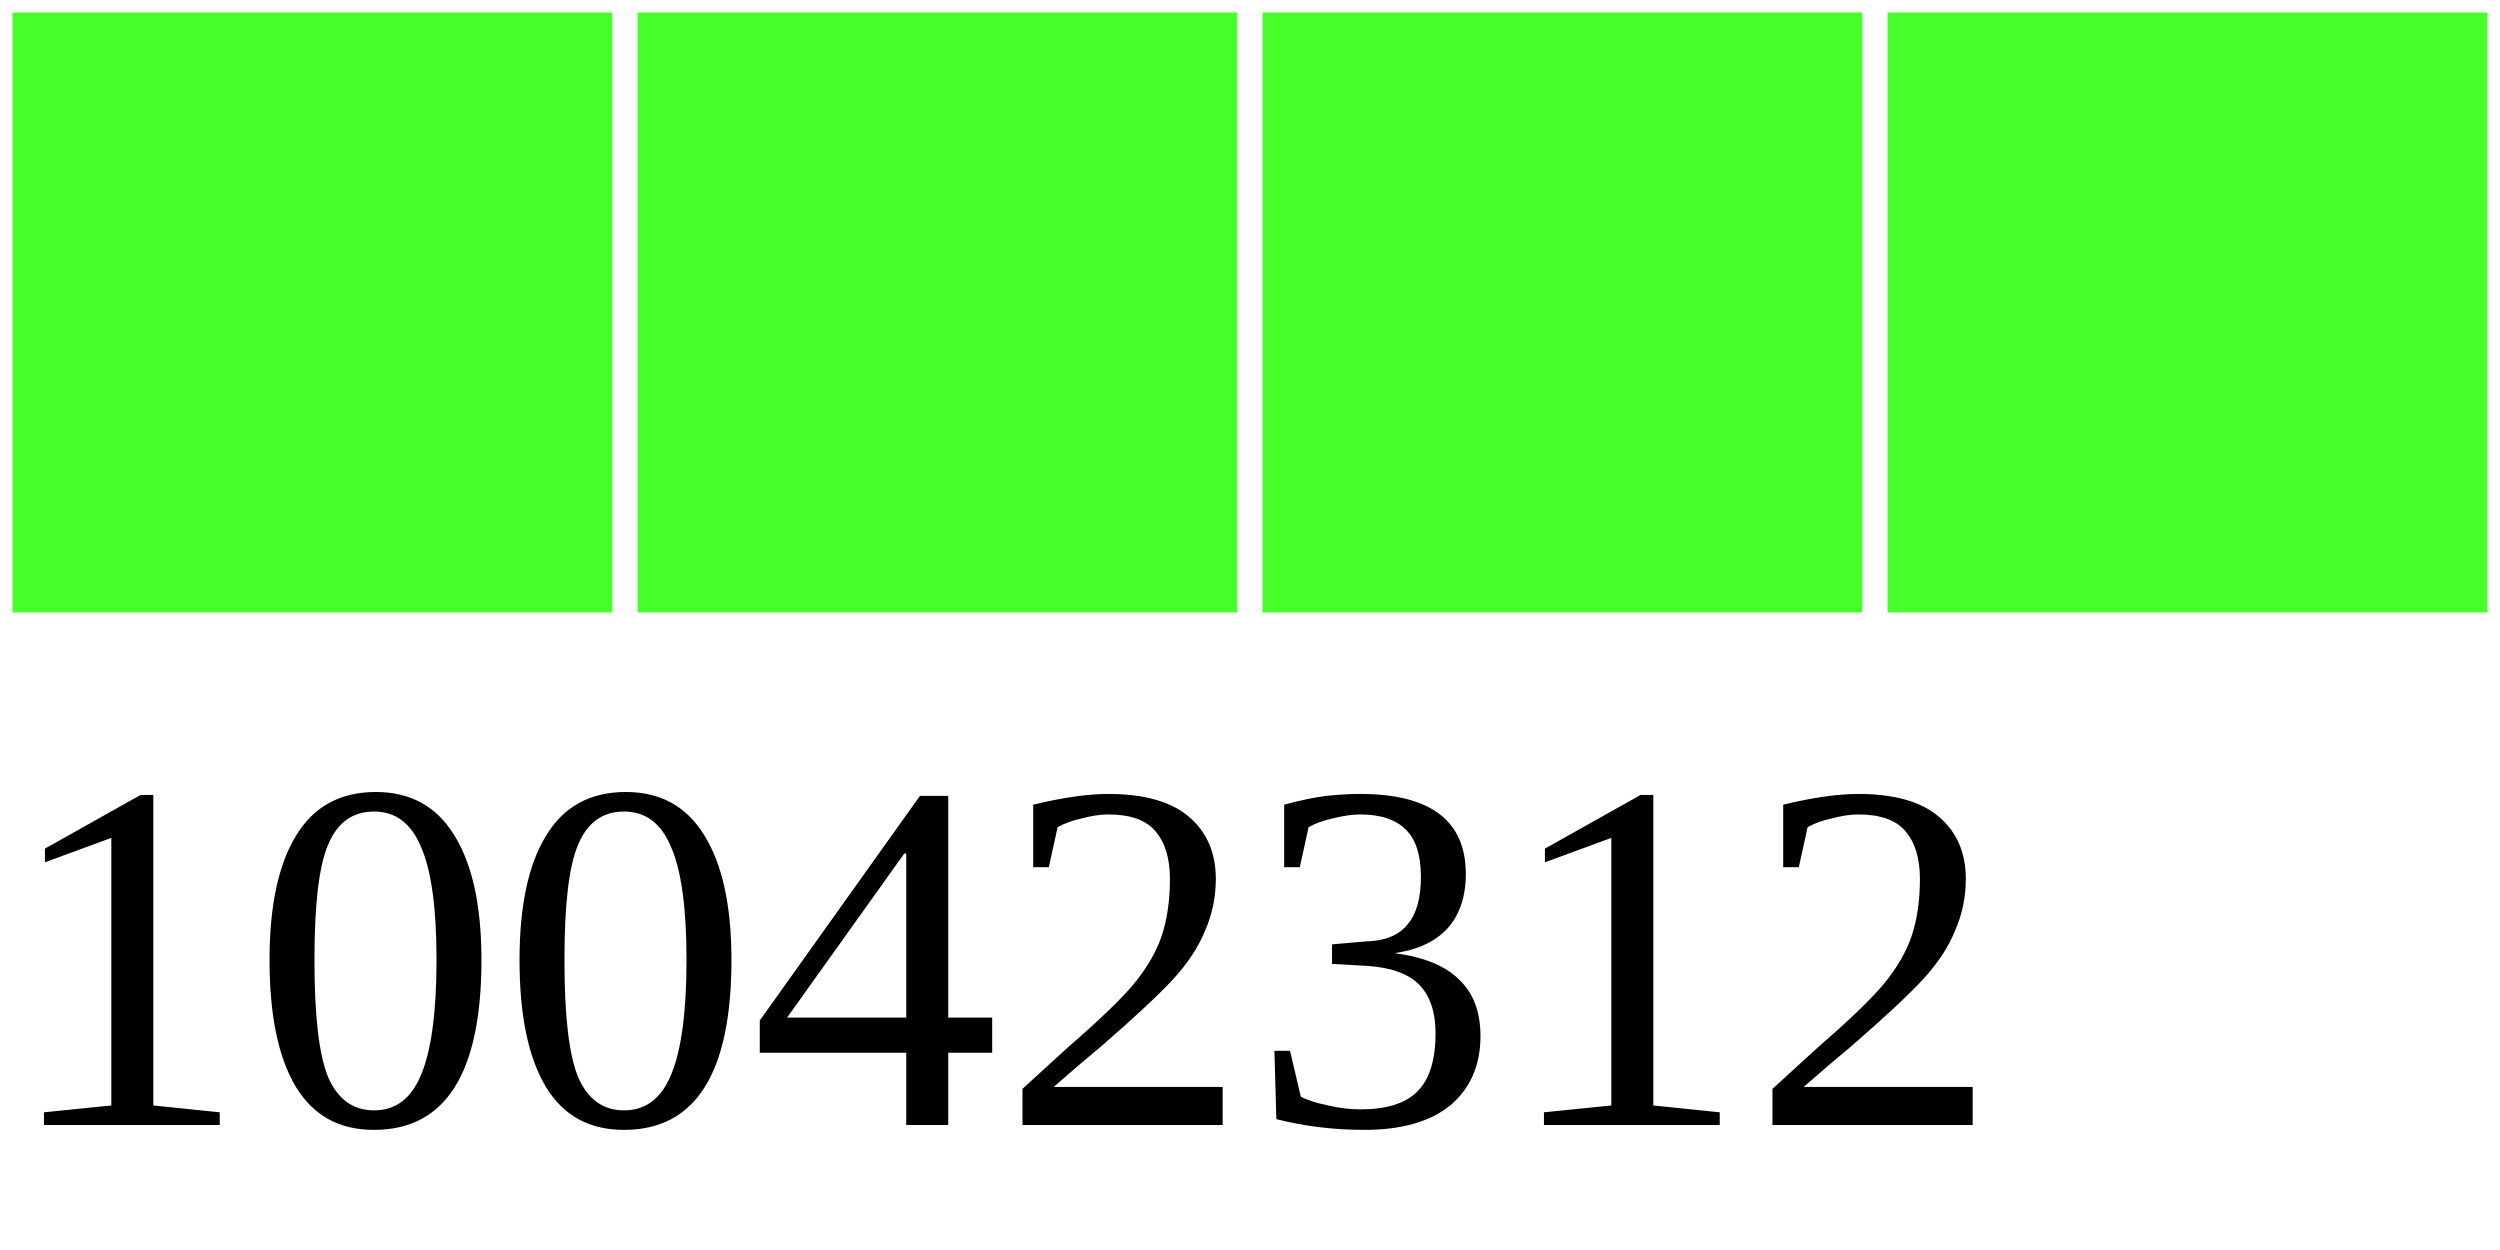
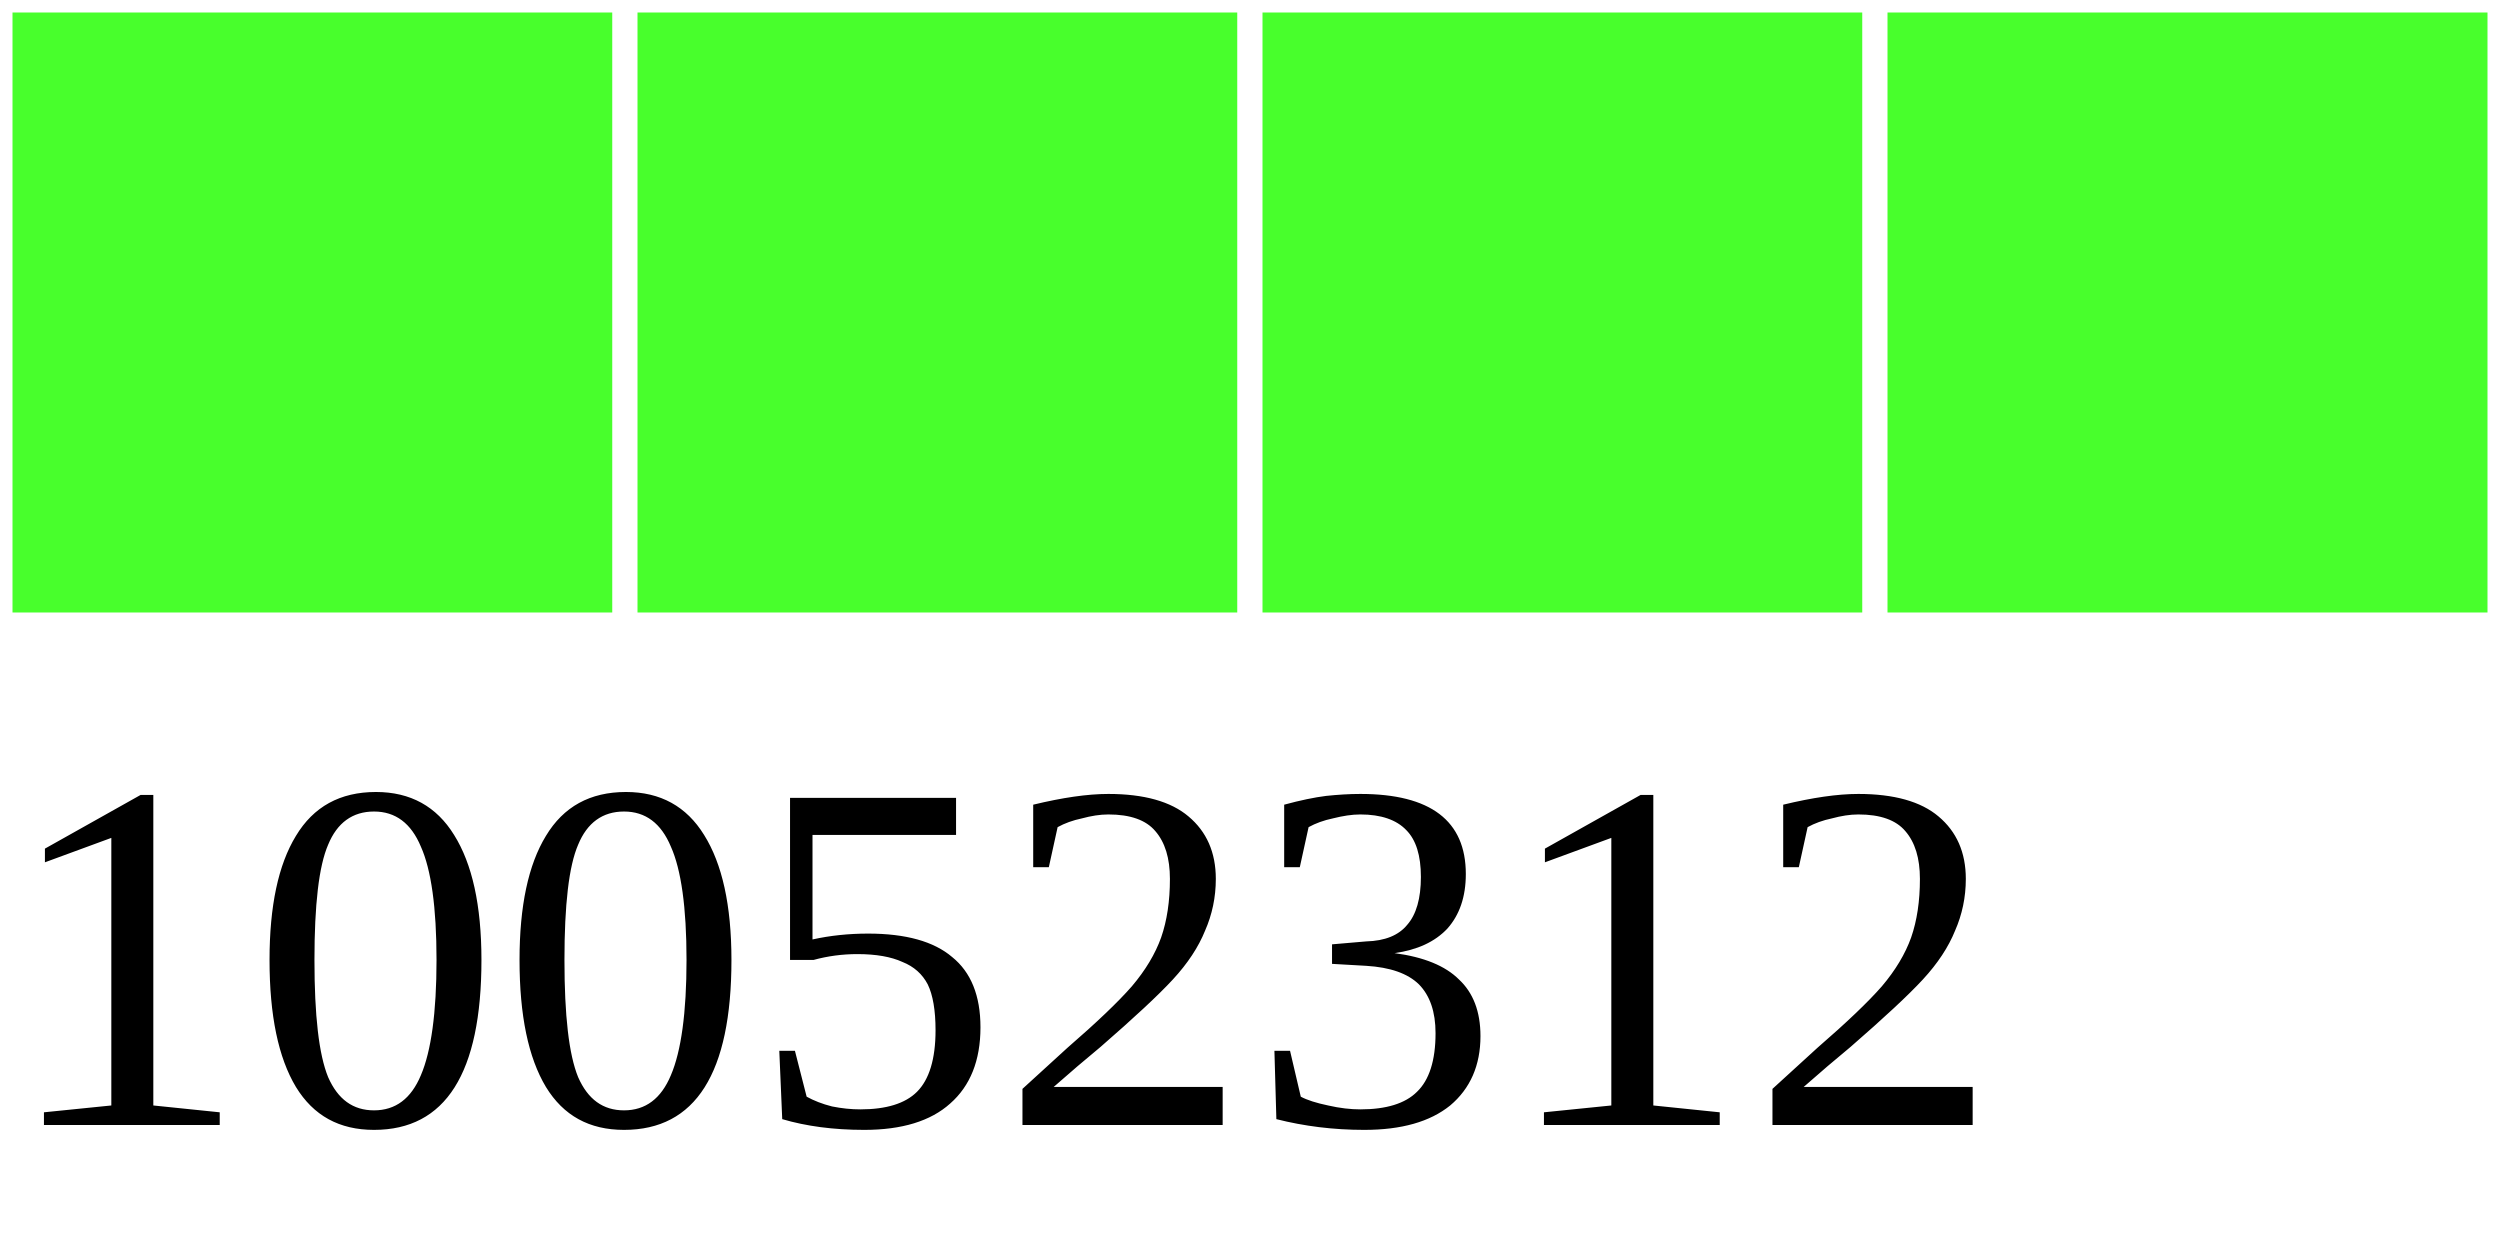
<svg xmlns="http://www.w3.org/2000/svg" width="40" height="20">
  <g>
    <rect width="10" height="10" style="fill:#48FF2C;stroke-width:0.4;stroke:rgb(255,255,255)" x="0" />
    <rect width="10" height="10" style="fill:#48FF2C;stroke-width:0.4;stroke:rgb(255,255,255)" x="10" />
    <rect width="10" height="10" style="fill:#48FF2C;stroke-width:0.4;stroke:rgb(255,255,255)" x="20" />
    <rect width="10" height="10" style="fill:#48FF2C;stroke-width:0.4;stroke:rgb(255,255,255)" x="30" />
-     <text x="0" y="18" fill="black" font-size="8">10042312</text>
+     <text x="0" y="18" fill="black" font-size="8">10052312</text>
  </g>
</svg>
